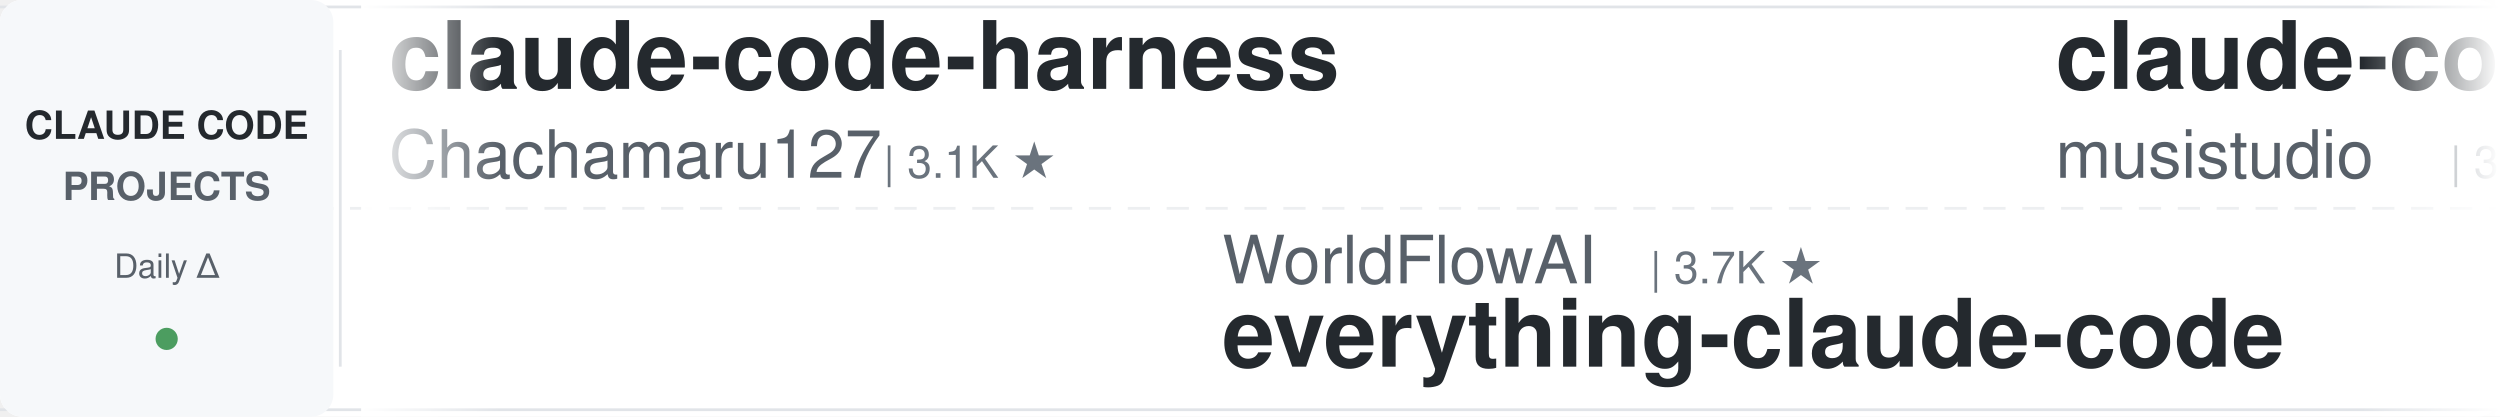
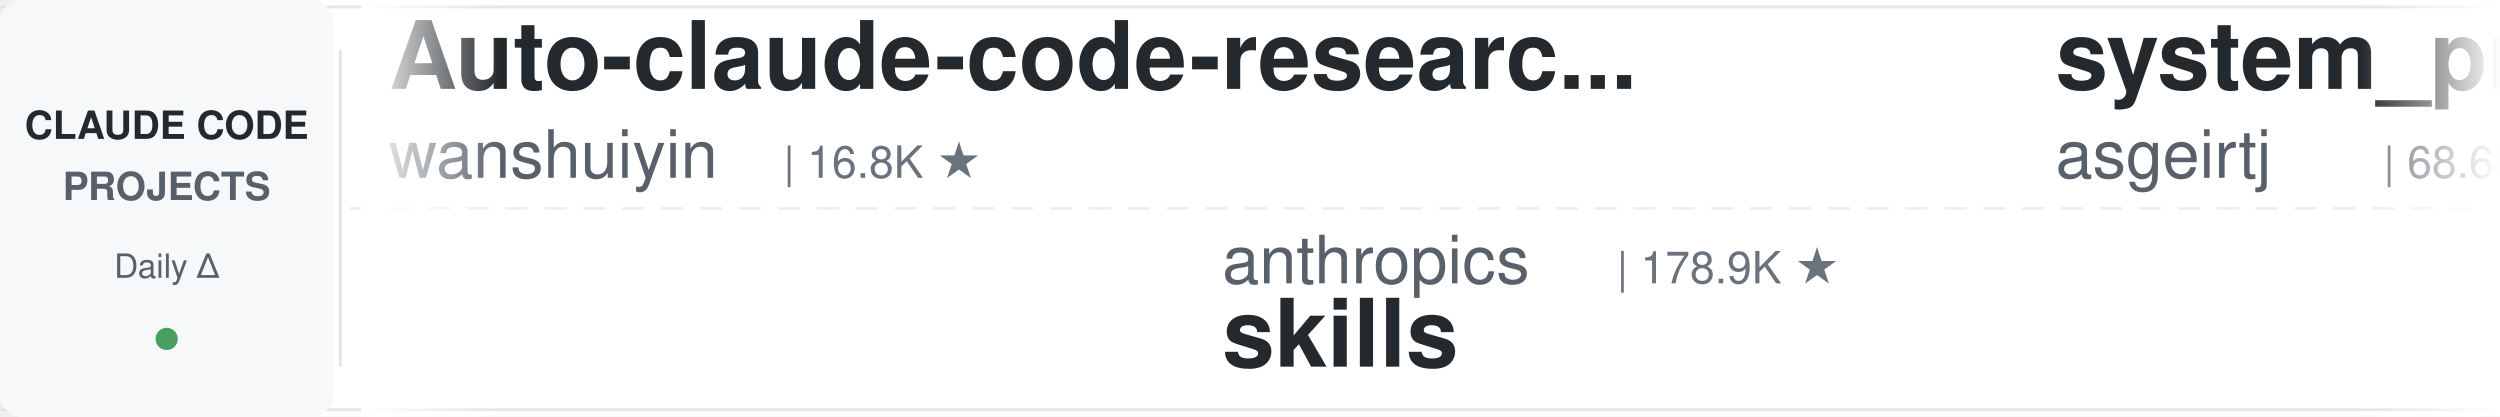
<svg xmlns="http://www.w3.org/2000/svg" width="900" height="150">
  <defs>
    <linearGradient id="leftFade" x1="0%" y1="0%" x2="100%" y2="0%">
      <stop offset="0%" style="stop-color:#ffffff;stop-opacity:1" />
      <stop offset="100%" style="stop-color:#ffffff;stop-opacity:0" />
    </linearGradient>
    <linearGradient id="rightFade" x1="0%" y1="0%" x2="100%" y2="0%">
      <stop offset="0%" style="stop-color:#ffffff;stop-opacity:0" />
      <stop offset="100%" style="stop-color:#ffffff;stop-opacity:1" />
    </linearGradient>
  </defs>
  <rect width="900" height="150" fill="#ffffff" rx="8" />
  <rect x="0" y="2" width="900" height="1" fill="#e1e4e8" />
  <rect x="0" y="147" width="900" height="1" fill="#e1e4e8" />
  <line x1="0" y1="75" x2="900" y2="75" stroke="#e1e4e8" stroke-width="1" stroke-dasharray="8 6" opacity="0.6" />
  <rect x="0" y="0" width="120" height="150" fill="#f6f8fa" rx="8" />
  <text x="60" y="50" font-family="-apple-system, BlinkMacSystemFont, 'Segoe UI', Helvetica, Arial, sans-serif" font-size="14" font-weight="600" fill="#24292e" text-anchor="middle">CLAUDE CODE</text>
  <text x="60" y="72" font-family="-apple-system, BlinkMacSystemFont, 'Segoe UI', Helvetica, Arial, sans-serif" font-size="14" font-weight="600" fill="#586069" text-anchor="middle">PROJECTS</text>
  <text x="60" y="100" font-family="-apple-system, BlinkMacSystemFont, 'Segoe UI', Helvetica, Arial, sans-serif" font-size="12" font-weight="500" fill="#586069" text-anchor="middle">Daily Δ</text>
  <circle cx="60" cy="122" r="4" fill="#22863a" opacity="0.8" />
  <rect x="122" y="18" width="1" height="114" fill="#e1e4e8" />
  <clipPath id="tickerClip">
    <rect x="130" y="0" width="770" height="150" />
  </clipPath>
  <g clip-path="url(#tickerClip)">
    <g id="tickerItems">
      <animateTransform attributeName="transform" attributeType="XML" type="translate" from="0 0" to="-3000 0" dur="54s" repeatCount="indefinite" />
      <g transform="translate(0, 0)">
-         <text x="140" y="32" font-family="-apple-system, BlinkMacSystemFont, 'Segoe UI', Helvetica, Arial, sans-serif" font-size="34" font-weight="600" fill="#24292e">claude-code-harness</text>
-         <text x="140" y="64" font-family="-apple-system, BlinkMacSystemFont, 'Segoe UI', Helvetica, Arial, sans-serif" font-size="24" font-weight="400" fill="#586069">Chachamaru127</text>
-         <text x="318" y="64" font-family="-apple-system, BlinkMacSystemFont, 'Segoe UI', Helvetica, Arial, sans-serif" font-size="16" font-weight="500" fill="#6a737d">| 3.1K ★</text>
+         <text x="140" y="32" font-family="-apple-system, BlinkMacSystemFont, 'Segoe UI', Helvetica, Arial, sans-serif" font-size="34" font-weight="600" fill="#24292e">Auto-claude-code-researc...</text>
+         <text x="140" y="64" font-family="-apple-system, BlinkMacSystemFont, 'Segoe UI', Helvetica, Arial, sans-serif" font-size="24" font-weight="400" fill="#586069">wanshuiyin</text>
+         <text x="282" y="64" font-family="-apple-system, BlinkMacSystemFont, 'Segoe UI', Helvetica, Arial, sans-serif" font-size="16" font-weight="500" fill="#6a737d">| 16.8K ★</text>
      </g>
      <g transform="translate(300, 0)">
-         <text x="140" y="102" font-family="-apple-system, BlinkMacSystemFont, 'Segoe UI', Helvetica, Arial, sans-serif" font-size="24" font-weight="400" fill="#586069">WorldFlowAI</text>
-         <text x="294" y="102" font-family="-apple-system, BlinkMacSystemFont, 'Segoe UI', Helvetica, Arial, sans-serif" font-size="16" font-weight="500" fill="#6a737d">| 3.7K ★</text>
-         <text x="140" y="132" font-family="-apple-system, BlinkMacSystemFont, 'Segoe UI', Helvetica, Arial, sans-serif" font-size="34" font-weight="600" fill="#24292e">everything-claude-code</text>
-       </g>
-       <g transform="translate(600, 0)">
-         <text x="140" y="32" font-family="-apple-system, BlinkMacSystemFont, 'Segoe UI', Helvetica, Arial, sans-serif" font-size="34" font-weight="600" fill="#24292e">claude-code-router</text>
-         <text x="140" y="64" font-family="-apple-system, BlinkMacSystemFont, 'Segoe UI', Helvetica, Arial, sans-serif" font-size="24" font-weight="400" fill="#586069">musistudio</text>
-         <text x="282" y="64" font-family="-apple-system, BlinkMacSystemFont, 'Segoe UI', Helvetica, Arial, sans-serif" font-size="16" font-weight="500" fill="#6a737d">| 37.5K ★</text>
-       </g>
-       <g transform="translate(900, 0)">
-         <text x="140" y="102" font-family="-apple-system, BlinkMacSystemFont, 'Segoe UI', Helvetica, Arial, sans-serif" font-size="24" font-weight="400" fill="#586069">Cranot</text>
-         <text x="234" y="102" font-family="-apple-system, BlinkMacSystemFont, 'Segoe UI', Helvetica, Arial, sans-serif" font-size="16" font-weight="500" fill="#6a737d">| 2.9K ★</text>
-         <text x="140" y="132" font-family="-apple-system, BlinkMacSystemFont, 'Segoe UI', Helvetica, Arial, sans-serif" font-size="34" font-weight="600" fill="#24292e">claude-code-guide</text>
-       </g>
-       <g transform="translate(1200, 0)">
-         <text x="140" y="32" font-family="-apple-system, BlinkMacSystemFont, 'Segoe UI', Helvetica, Arial, sans-serif" font-size="34" font-weight="600" fill="#24292e">claude-code-cli</text>
-         <text x="140" y="64" font-family="-apple-system, BlinkMacSystemFont, 'Segoe UI', Helvetica, Arial, sans-serif" font-size="24" font-weight="400" fill="#586069">huangserva</text>
-         <text x="282" y="64" font-family="-apple-system, BlinkMacSystemFont, 'Segoe UI', Helvetica, Arial, sans-serif" font-size="16" font-weight="500" fill="#6a737d">| 630 ★</text>
-       </g>
-       <g transform="translate(1500, 0)">
-         <text x="140" y="102" font-family="-apple-system, BlinkMacSystemFont, 'Segoe UI', Helvetica, Arial, sans-serif" font-size="24" font-weight="400" fill="#586069">AICoderTudou</text>
-         <text x="306" y="102" font-family="-apple-system, BlinkMacSystemFont, 'Segoe UI', Helvetica, Arial, sans-serif" font-size="16" font-weight="500" fill="#6a737d">| 494 ★</text>
-         <text x="140" y="132" font-family="-apple-system, BlinkMacSystemFont, 'Segoe UI', Helvetica, Arial, sans-serif" font-size="34" font-weight="600" fill="#24292e">claude-code-tudou</text>
-       </g>
-       <g transform="translate(1800, 0)">
-         <text x="140" y="32" font-family="-apple-system, BlinkMacSystemFont, 'Segoe UI', Helvetica, Arial, sans-serif" font-size="34" font-weight="600" fill="#24292e">arcads-claude-code</text>
-         <text x="140" y="64" font-family="-apple-system, BlinkMacSystemFont, 'Segoe UI', Helvetica, Arial, sans-serif" font-size="24" font-weight="400" fill="#586069">krusemediallc</text>
-         <text x="318" y="64" font-family="-apple-system, BlinkMacSystemFont, 'Segoe UI', Helvetica, Arial, sans-serif" font-size="16" font-weight="500" fill="#6a737d">| 1.5K ★</text>
-       </g>
-       <g transform="translate(2100, 0)">
-         <text x="140" y="102" font-family="-apple-system, BlinkMacSystemFont, 'Segoe UI', Helvetica, Arial, sans-serif" font-size="24" font-weight="400" fill="#586069">1rgs</text>
-         <text x="210" y="102" font-family="-apple-system, BlinkMacSystemFont, 'Segoe UI', Helvetica, Arial, sans-serif" font-size="16" font-weight="500" fill="#6a737d">| 3.8K ★</text>
-         <text x="140" y="132" font-family="-apple-system, BlinkMacSystemFont, 'Segoe UI', Helvetica, Arial, sans-serif" font-size="34" font-weight="600" fill="#24292e">claude-code-proxy</text>
-       </g>
-       <g transform="translate(2400, 0)">
-         <text x="140" y="32" font-family="-apple-system, BlinkMacSystemFont, 'Segoe UI', Helvetica, Arial, sans-serif" font-size="34" font-weight="600" fill="#24292e">Claude-Code-Source-Study</text>
-         <text x="140" y="64" font-family="-apple-system, BlinkMacSystemFont, 'Segoe UI', Helvetica, Arial, sans-serif" font-size="24" font-weight="400" fill="#586069">luyao618</text>
-         <text x="258" y="64" font-family="-apple-system, BlinkMacSystemFont, 'Segoe UI', Helvetica, Arial, sans-serif" font-size="16" font-weight="500" fill="#6a737d">| 1.7K ★</text>
-       </g>
-       <g transform="translate(2700, 0)">
        <text x="140" y="102" font-family="-apple-system, BlinkMacSystemFont, 'Segoe UI', Helvetica, Arial, sans-serif" font-size="24" font-weight="400" fill="#586069">anthropics</text>
        <text x="282" y="102" font-family="-apple-system, BlinkMacSystemFont, 'Segoe UI', Helvetica, Arial, sans-serif" font-size="16" font-weight="500" fill="#6a737d">| 178.9K ★</text>
        <text x="140" y="132" font-family="-apple-system, BlinkMacSystemFont, 'Segoe UI', Helvetica, Arial, sans-serif" font-size="34" font-weight="600" fill="#24292e">skills</text>
      </g>
+       <g transform="translate(600, 0)">
+         <text x="140" y="32" font-family="-apple-system, BlinkMacSystemFont, 'Segoe UI', Helvetica, Arial, sans-serif" font-size="34" font-weight="600" fill="#24292e">system_prompts_leaks</text>
+         <text x="140" y="64" font-family="-apple-system, BlinkMacSystemFont, 'Segoe UI', Helvetica, Arial, sans-serif" font-size="24" font-weight="400" fill="#586069">asgeirtj</text>
+         <text x="258" y="64" font-family="-apple-system, BlinkMacSystemFont, 'Segoe UI', Helvetica, Arial, sans-serif" font-size="16" font-weight="500" fill="#6a737d">| 68.6K ★</text>
+       </g>
+       <g transform="translate(900, 0)">
+         <text x="140" y="102" font-family="-apple-system, BlinkMacSystemFont, 'Segoe UI', Helvetica, Arial, sans-serif" font-size="24" font-weight="400" fill="#586069">Piebald-AI</text>
+         <text x="282" y="102" font-family="-apple-system, BlinkMacSystemFont, 'Segoe UI', Helvetica, Arial, sans-serif" font-size="16" font-weight="500" fill="#6a737d">| 12.8K ★</text>
+         <text x="140" y="132" font-family="-apple-system, BlinkMacSystemFont, 'Segoe UI', Helvetica, Arial, sans-serif" font-size="34" font-weight="600" fill="#24292e">claude-code-system-promp...</text>
+       </g>
+       <g transform="translate(1200, 0)">
+         <text x="140" y="32" font-family="-apple-system, BlinkMacSystemFont, 'Segoe UI', Helvetica, Arial, sans-serif" font-size="34" font-weight="600" fill="#24292e">claude-code-engineering</text>
+         <text x="140" y="64" font-family="-apple-system, BlinkMacSystemFont, 'Segoe UI', Helvetica, Arial, sans-serif" font-size="24" font-weight="400" fill="#586069">huangjia2019</text>
+         <text x="306" y="64" font-family="-apple-system, BlinkMacSystemFont, 'Segoe UI', Helvetica, Arial, sans-serif" font-size="16" font-weight="500" fill="#6a737d">| 1.1K ★</text>
+       </g>
+       <g transform="translate(1500, 0)">
+         <text x="140" y="102" font-family="-apple-system, BlinkMacSystemFont, 'Segoe UI', Helvetica, Arial, sans-serif" font-size="24" font-weight="400" fill="#586069">rohitg00</text>
+         <text x="258" y="102" font-family="-apple-system, BlinkMacSystemFont, 'Segoe UI', Helvetica, Arial, sans-serif" font-size="16" font-weight="500" fill="#6a737d">| 2.7K ★</text>
+         <text x="140" y="132" font-family="-apple-system, BlinkMacSystemFont, 'Segoe UI', Helvetica, Arial, sans-serif" font-size="34" font-weight="600" fill="#24292e">awesome-claude-code-tool...</text>
+       </g>
+       <g transform="translate(1800, 0)">
+         <text x="140" y="32" font-family="-apple-system, BlinkMacSystemFont, 'Segoe UI', Helvetica, Arial, sans-serif" font-size="34" font-weight="600" fill="#24292e">claude-code-tudou</text>
+         <text x="140" y="64" font-family="-apple-system, BlinkMacSystemFont, 'Segoe UI', Helvetica, Arial, sans-serif" font-size="24" font-weight="400" fill="#586069">AICoderTudou</text>
+         <text x="306" y="64" font-family="-apple-system, BlinkMacSystemFont, 'Segoe UI', Helvetica, Arial, sans-serif" font-size="16" font-weight="500" fill="#6a737d">| 494 ★</text>
+       </g>
+       <g transform="translate(2100, 0)">
+         <text x="140" y="102" font-family="-apple-system, BlinkMacSystemFont, 'Segoe UI', Helvetica, Arial, sans-serif" font-size="24" font-weight="400" fill="#586069">lorryjovens-hub</text>
+         <text x="342" y="102" font-family="-apple-system, BlinkMacSystemFont, 'Segoe UI', Helvetica, Arial, sans-serif" font-size="16" font-weight="500" fill="#6a737d">| 1.7K ★</text>
+         <text x="140" y="132" font-family="-apple-system, BlinkMacSystemFont, 'Segoe UI', Helvetica, Arial, sans-serif" font-size="34" font-weight="600" fill="#24292e">claude-code-rust</text>
+       </g>
+       <g transform="translate(2400, 0)">
+         <text x="140" y="32" font-family="-apple-system, BlinkMacSystemFont, 'Segoe UI', Helvetica, Arial, sans-serif" font-size="34" font-weight="600" fill="#24292e">Dive-into-Claude-Code</text>
+         <text x="140" y="64" font-family="-apple-system, BlinkMacSystemFont, 'Segoe UI', Helvetica, Arial, sans-serif" font-size="24" font-weight="400" fill="#586069">VILA-Lab</text>
+         <text x="258" y="64" font-family="-apple-system, BlinkMacSystemFont, 'Segoe UI', Helvetica, Arial, sans-serif" font-size="16" font-weight="500" fill="#6a737d">| 2.1K ★</text>
+       </g>
+       <g transform="translate(2700, 0)">
+         <text x="140" y="102" font-family="-apple-system, BlinkMacSystemFont, 'Segoe UI', Helvetica, Arial, sans-serif" font-size="24" font-weight="400" fill="#586069">Windy3f3f3f3f</text>
+         <text x="318" y="102" font-family="-apple-system, BlinkMacSystemFont, 'Segoe UI', Helvetica, Arial, sans-serif" font-size="16" font-weight="500" fill="#6a737d">| 2.7K ★</text>
+         <text x="140" y="132" font-family="-apple-system, BlinkMacSystemFont, 'Segoe UI', Helvetica, Arial, sans-serif" font-size="34" font-weight="600" fill="#24292e">claude-code-from-scratch</text>
+       </g>
      <g transform="translate(3000, 0)">
-         <text x="140" y="32" font-family="-apple-system, BlinkMacSystemFont, 'Segoe UI', Helvetica, Arial, sans-serif" font-size="34" font-weight="600" fill="#24292e">claude-code-harness</text>
-         <text x="140" y="64" font-family="-apple-system, BlinkMacSystemFont, 'Segoe UI', Helvetica, Arial, sans-serif" font-size="24" font-weight="400" fill="#586069">Chachamaru127</text>
-         <text x="318" y="64" font-family="-apple-system, BlinkMacSystemFont, 'Segoe UI', Helvetica, Arial, sans-serif" font-size="16" font-weight="500" fill="#6a737d">| 3.1K ★</text>
+         <text x="140" y="32" font-family="-apple-system, BlinkMacSystemFont, 'Segoe UI', Helvetica, Arial, sans-serif" font-size="34" font-weight="600" fill="#24292e">Auto-claude-code-researc...</text>
+         <text x="140" y="64" font-family="-apple-system, BlinkMacSystemFont, 'Segoe UI', Helvetica, Arial, sans-serif" font-size="24" font-weight="400" fill="#586069">wanshuiyin</text>
+         <text x="282" y="64" font-family="-apple-system, BlinkMacSystemFont, 'Segoe UI', Helvetica, Arial, sans-serif" font-size="16" font-weight="500" fill="#6a737d">| 16.8K ★</text>
      </g>
      <g transform="translate(3300, 0)">
-         <text x="140" y="102" font-family="-apple-system, BlinkMacSystemFont, 'Segoe UI', Helvetica, Arial, sans-serif" font-size="24" font-weight="400" fill="#586069">WorldFlowAI</text>
-         <text x="294" y="102" font-family="-apple-system, BlinkMacSystemFont, 'Segoe UI', Helvetica, Arial, sans-serif" font-size="16" font-weight="500" fill="#6a737d">| 3.7K ★</text>
-         <text x="140" y="132" font-family="-apple-system, BlinkMacSystemFont, 'Segoe UI', Helvetica, Arial, sans-serif" font-size="34" font-weight="600" fill="#24292e">everything-claude-code</text>
+         <text x="140" y="102" font-family="-apple-system, BlinkMacSystemFont, 'Segoe UI', Helvetica, Arial, sans-serif" font-size="24" font-weight="400" fill="#586069">anthropics</text>
+         <text x="282" y="102" font-family="-apple-system, BlinkMacSystemFont, 'Segoe UI', Helvetica, Arial, sans-serif" font-size="16" font-weight="500" fill="#6a737d">| 178.9K ★</text>
+         <text x="140" y="132" font-family="-apple-system, BlinkMacSystemFont, 'Segoe UI', Helvetica, Arial, sans-serif" font-size="34" font-weight="600" fill="#24292e">skills</text>
      </g>
      <g transform="translate(3600, 0)">
-         <text x="140" y="32" font-family="-apple-system, BlinkMacSystemFont, 'Segoe UI', Helvetica, Arial, sans-serif" font-size="34" font-weight="600" fill="#24292e">claude-code-router</text>
-         <text x="140" y="64" font-family="-apple-system, BlinkMacSystemFont, 'Segoe UI', Helvetica, Arial, sans-serif" font-size="24" font-weight="400" fill="#586069">musistudio</text>
-         <text x="282" y="64" font-family="-apple-system, BlinkMacSystemFont, 'Segoe UI', Helvetica, Arial, sans-serif" font-size="16" font-weight="500" fill="#6a737d">| 37.5K ★</text>
+         <text x="140" y="32" font-family="-apple-system, BlinkMacSystemFont, 'Segoe UI', Helvetica, Arial, sans-serif" font-size="34" font-weight="600" fill="#24292e">system_prompts_leaks</text>
+         <text x="140" y="64" font-family="-apple-system, BlinkMacSystemFont, 'Segoe UI', Helvetica, Arial, sans-serif" font-size="24" font-weight="400" fill="#586069">asgeirtj</text>
+         <text x="258" y="64" font-family="-apple-system, BlinkMacSystemFont, 'Segoe UI', Helvetica, Arial, sans-serif" font-size="16" font-weight="500" fill="#6a737d">| 68.6K ★</text>
      </g>
      <g transform="translate(3900, 0)">
-         <text x="140" y="102" font-family="-apple-system, BlinkMacSystemFont, 'Segoe UI', Helvetica, Arial, sans-serif" font-size="24" font-weight="400" fill="#586069">Cranot</text>
-         <text x="234" y="102" font-family="-apple-system, BlinkMacSystemFont, 'Segoe UI', Helvetica, Arial, sans-serif" font-size="16" font-weight="500" fill="#6a737d">| 2.9K ★</text>
-         <text x="140" y="132" font-family="-apple-system, BlinkMacSystemFont, 'Segoe UI', Helvetica, Arial, sans-serif" font-size="34" font-weight="600" fill="#24292e">claude-code-guide</text>
+         <text x="140" y="102" font-family="-apple-system, BlinkMacSystemFont, 'Segoe UI', Helvetica, Arial, sans-serif" font-size="24" font-weight="400" fill="#586069">Piebald-AI</text>
+         <text x="282" y="102" font-family="-apple-system, BlinkMacSystemFont, 'Segoe UI', Helvetica, Arial, sans-serif" font-size="16" font-weight="500" fill="#6a737d">| 12.8K ★</text>
+         <text x="140" y="132" font-family="-apple-system, BlinkMacSystemFont, 'Segoe UI', Helvetica, Arial, sans-serif" font-size="34" font-weight="600" fill="#24292e">claude-code-system-promp...</text>
      </g>
    </g>
  </g>
  <rect x="130" y="0" width="50" height="150" fill="url(#leftFade)" />
  <rect x="850" y="0" width="50" height="150" fill="url(#rightFade)" />
</svg>
